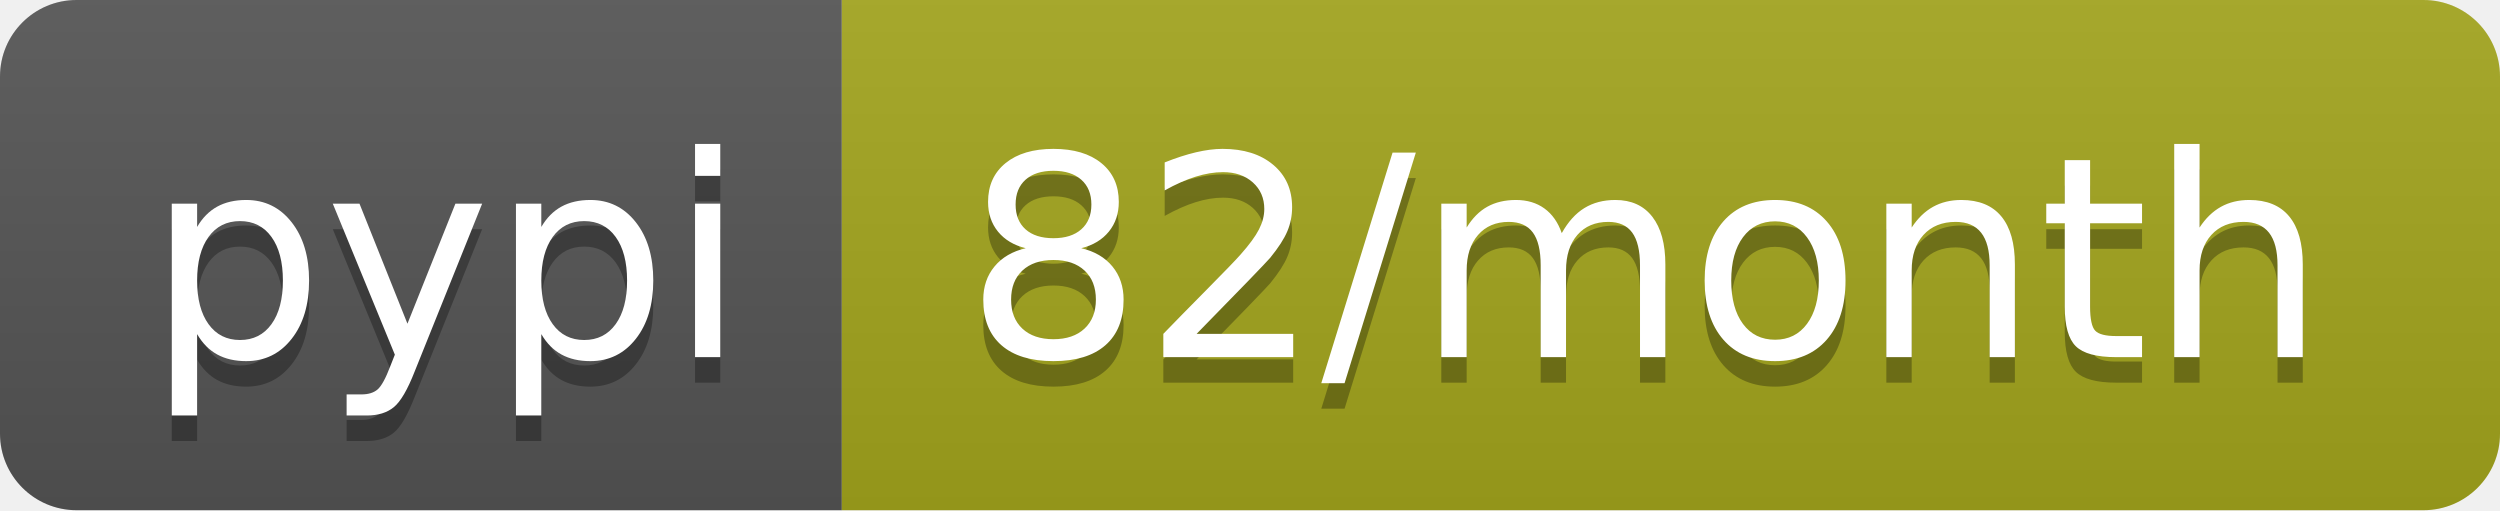
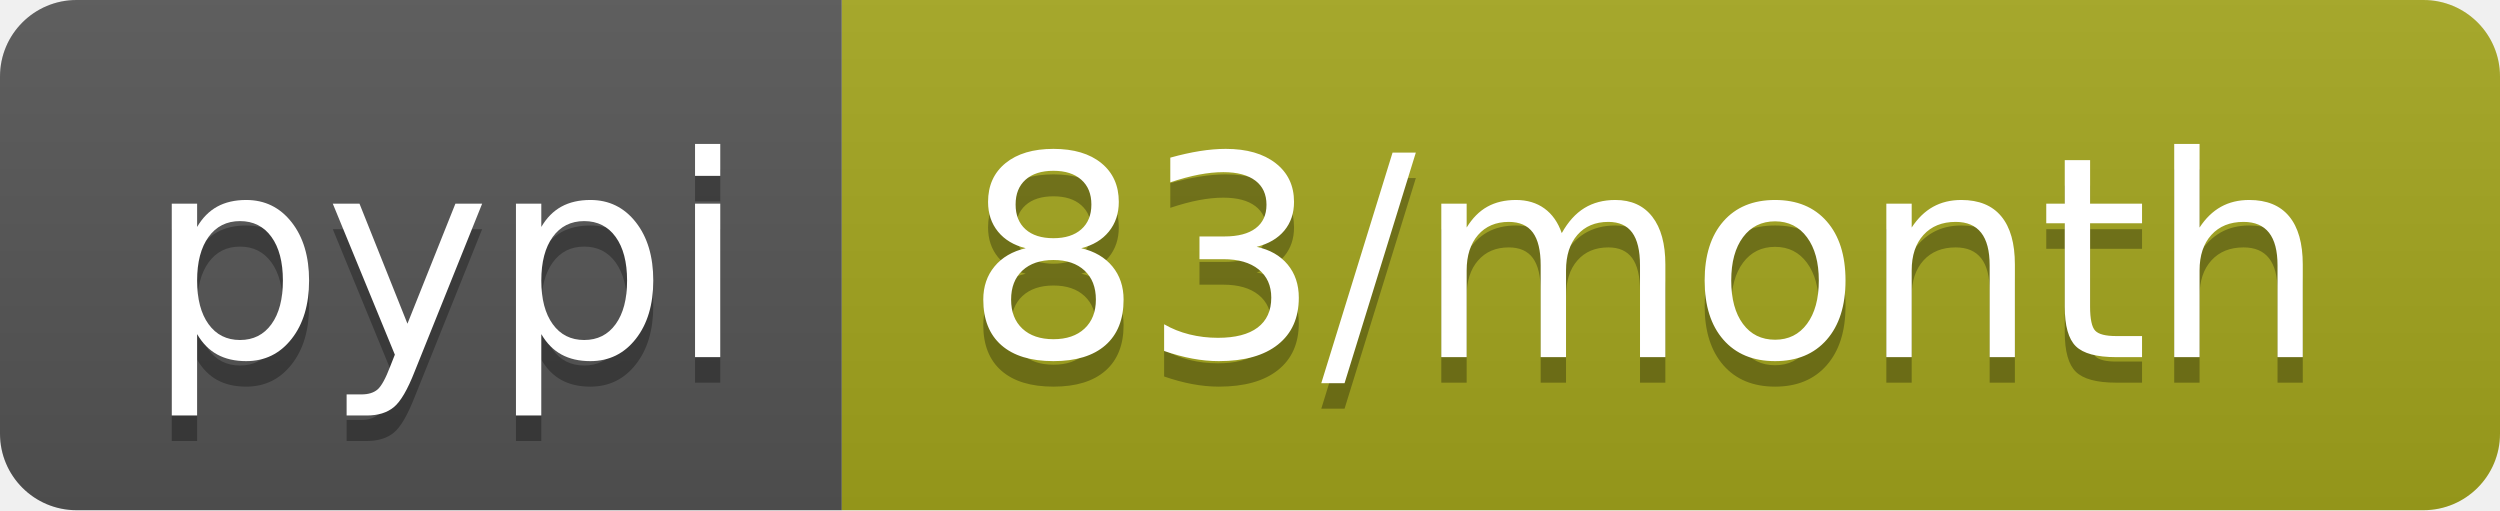
<svg xmlns="http://www.w3.org/2000/svg" width="98" height="20">
  <linearGradient id="b" x2="0" y2="100%">
    <stop offset="0" stop-color="#bbb" stop-opacity=".1" />
    <stop offset="1" stop-opacity=".1" />
  </linearGradient>
  <clipPath id="a">
    <rect width="98" height="20" rx="3" fill="#fff" />
  </clipPath>
  <g clip-path="url(#a)">
    <path fill="#555" d="M0 0h33v20H0z" />
    <path fill="#a4a61d" d="M33 0h65v20H33z" />
    <path fill="url(#b)" d="M0 0h98v20H0z" />
  </g>
  <g fill="#fff" text-anchor="middle" font-family="DejaVu Sans,Verdana,Geneva,sans-serif" font-size="110">
    <text x="175" y="150" fill="#010101" fill-opacity=".3" transform="scale(.1)" textLength="230">pypi</text>
    <text x="175" y="140" transform="scale(.1)" textLength="230">pypi</text>
-     <text x="645" y="150" fill="#010101" fill-opacity=".3" transform="scale(.1)" textLength="550">82/month</text>
-     <text x="645" y="140" transform="scale(.1)" textLength="550">82/month</text>
+     <text x="645" y="150" fill="#010101" fill-opacity=".3" transform="scale(.1)" textLength="550">83/month</text>
+     <text x="645" y="140" transform="scale(.1)" textLength="550">83/month</text>
  </g>
</svg>
